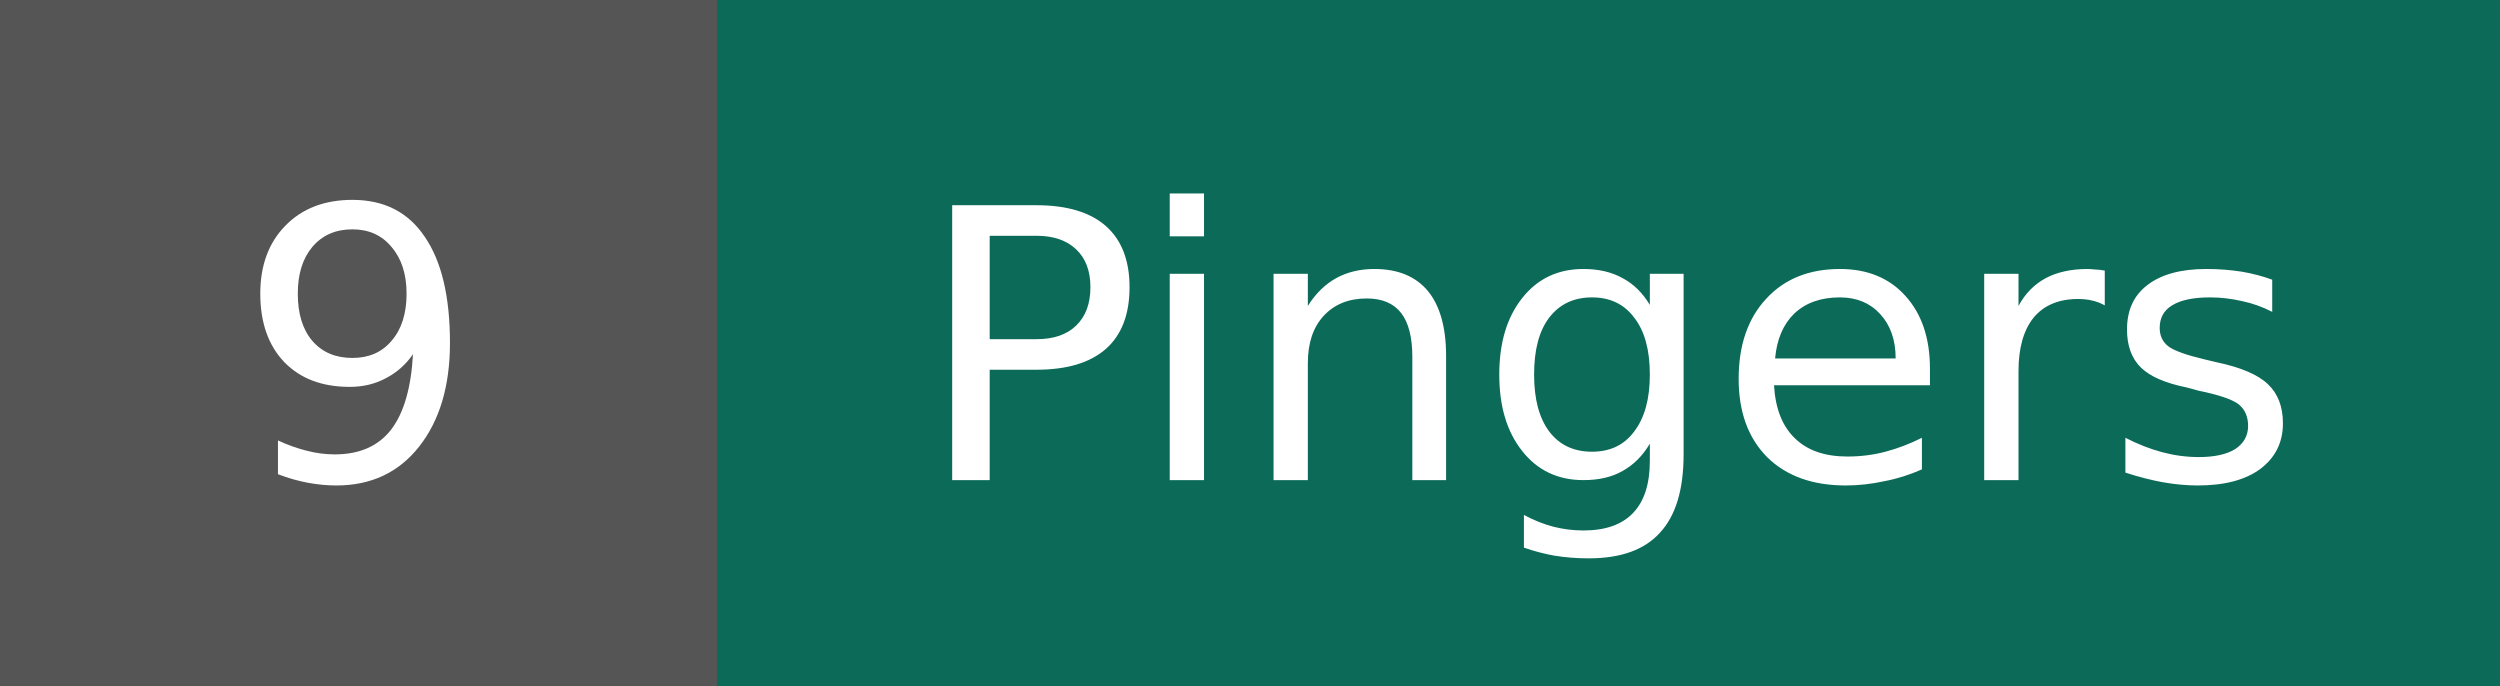
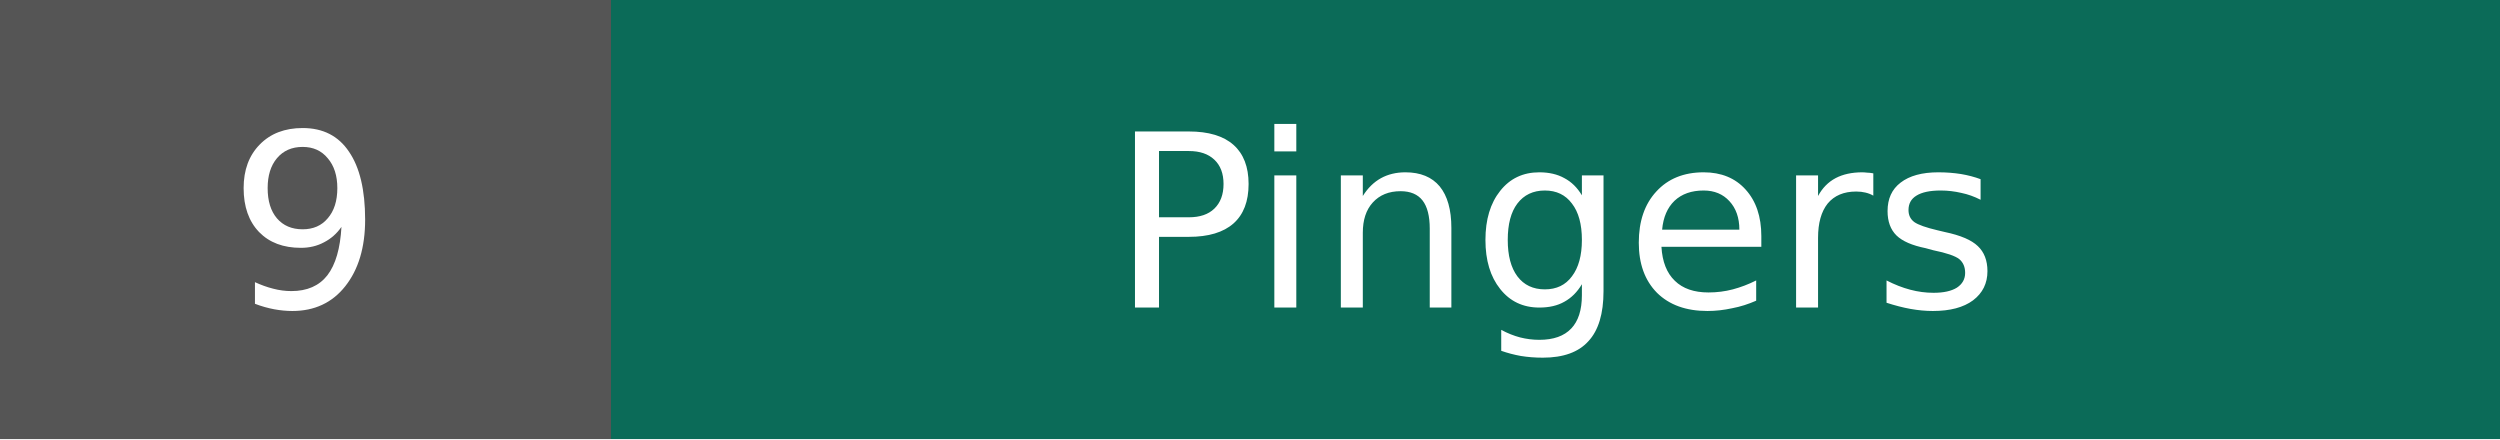
- <svg xmlns="http://www.w3.org/2000/svg" width="72.9" height="20" role="img" aria-label="Pingers: 9">
+ <svg xmlns="http://www.w3.org/2000/svg" width="113.8" height="20" role="img" aria-label="Pingers: 9">
  <g shape-rendering="crispEdges">
-     <rect width="20.9" height="20" fill="#555555" />
-     <rect x="20.9" width="52.0" height="20" fill="#0b6b58" />
+     <rect width="27.8" height="20" fill="#555555" />
+     <rect x="27.8" width="86.0" height="20" fill="#0b6b58" />
  </g>
  <g fill="#ffffff" text-anchor="middle" font-family="Verdana,DejaVu Sans,Geneva,sans-serif" font-size="11">
-     <text x="10.4" y="14">9</text>
-     <text x="46.9" y="14">Pingers</text>
+     <text x="13.9" y="14">9</text>
+     <text x="70.8" y="14">Pingers</text>
  </g>
</svg>
